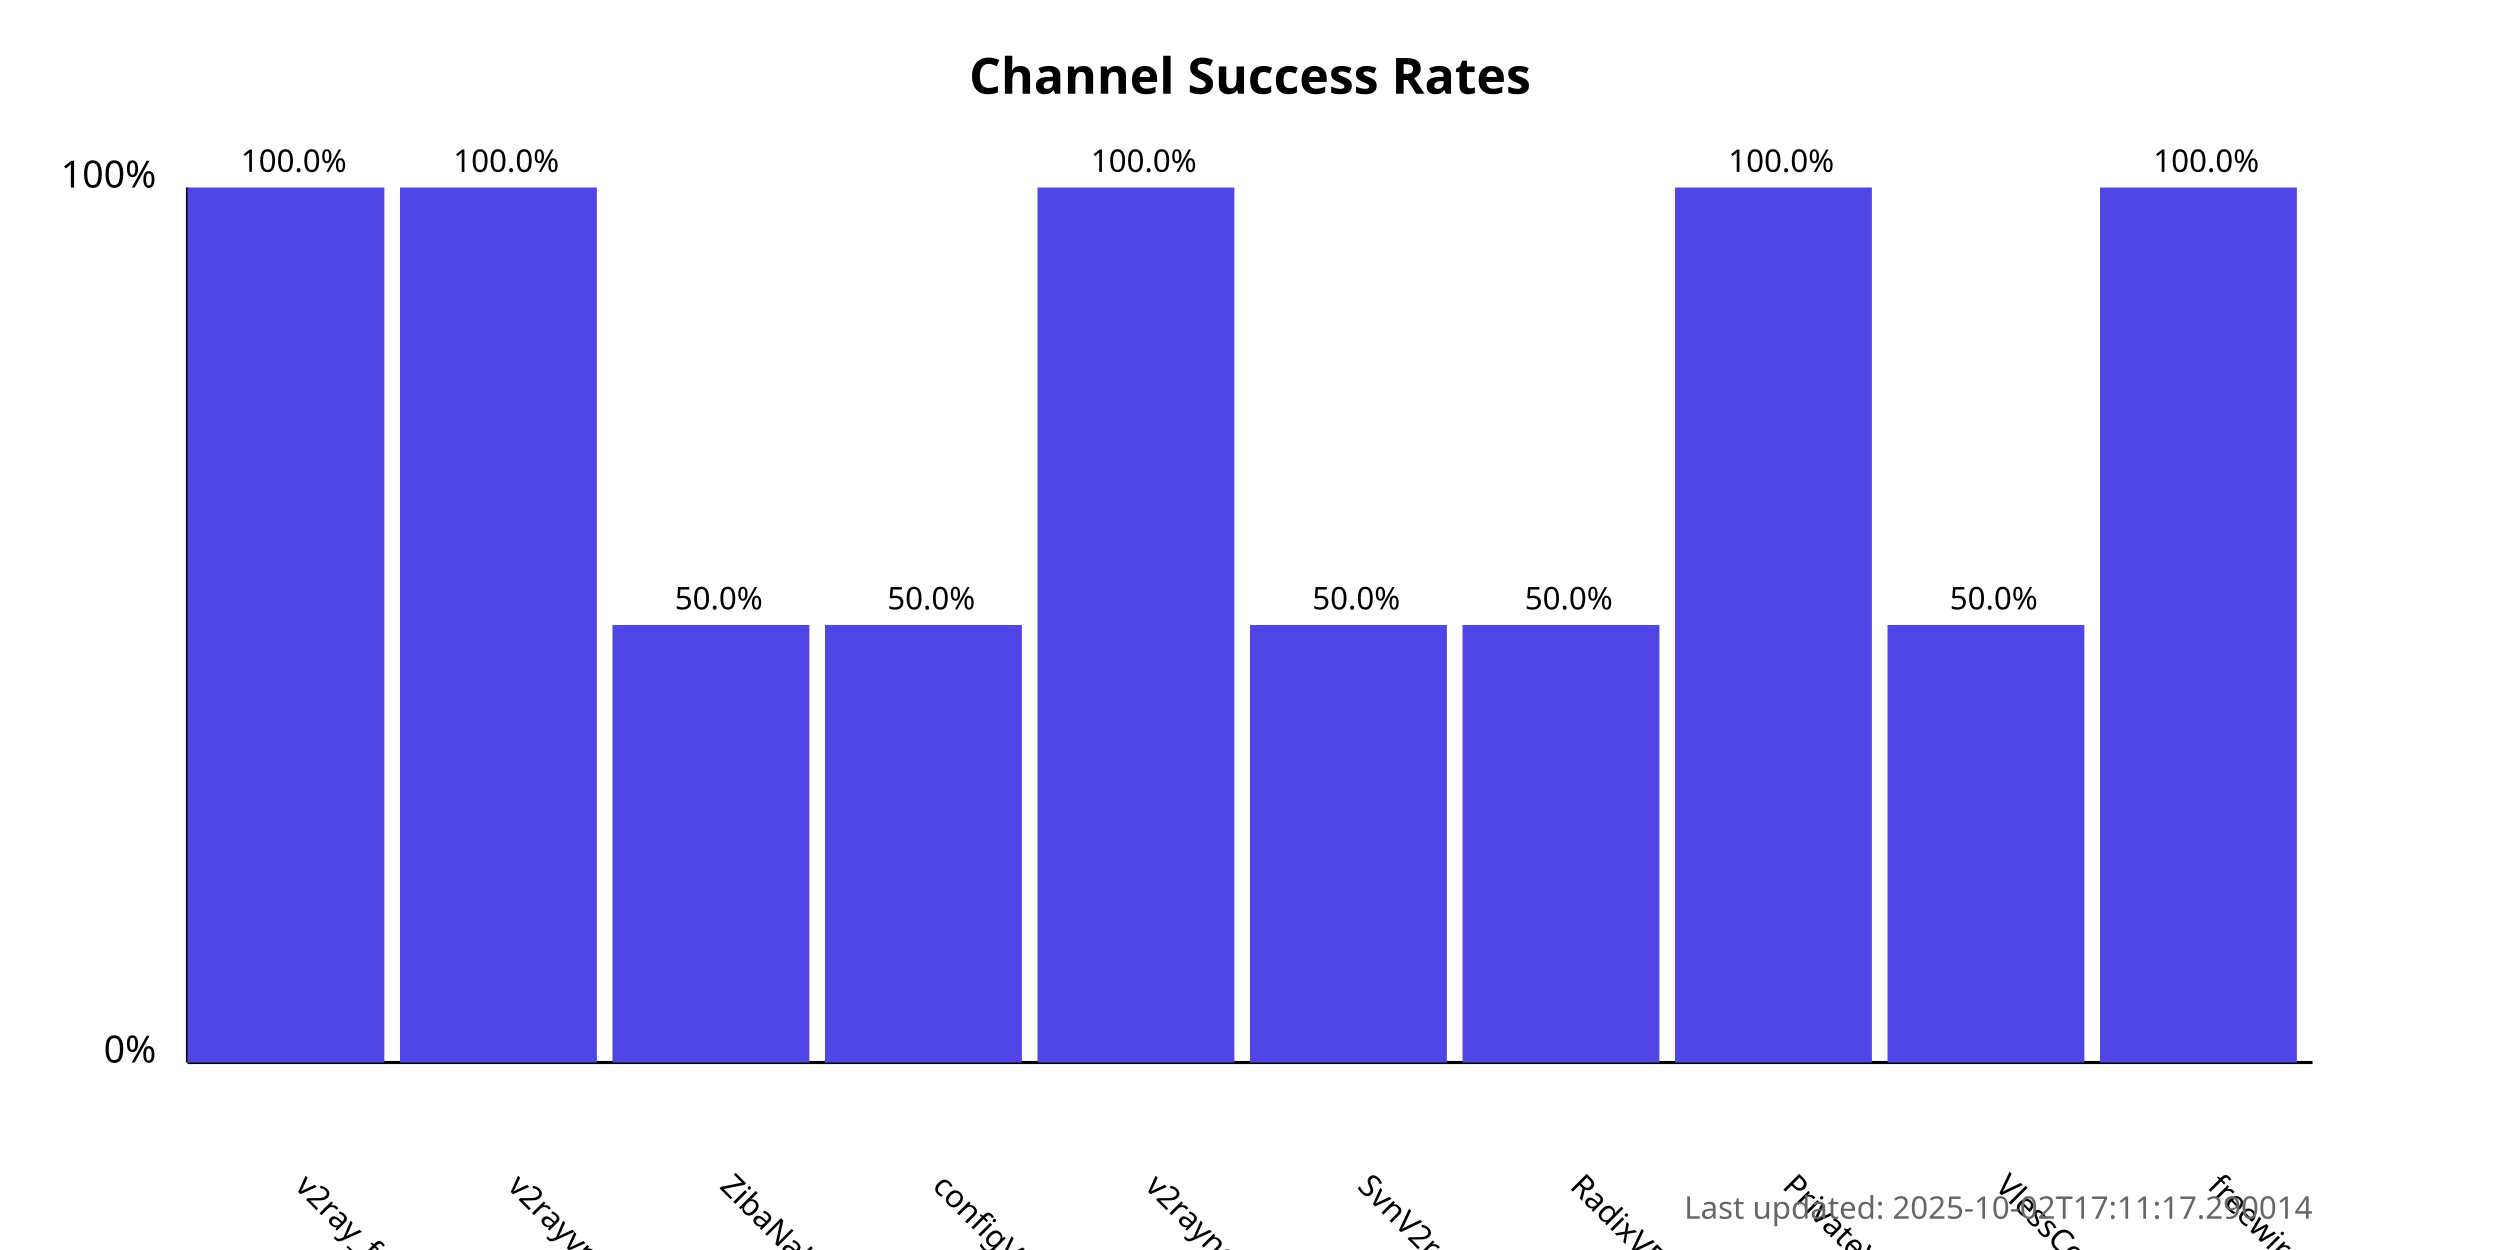
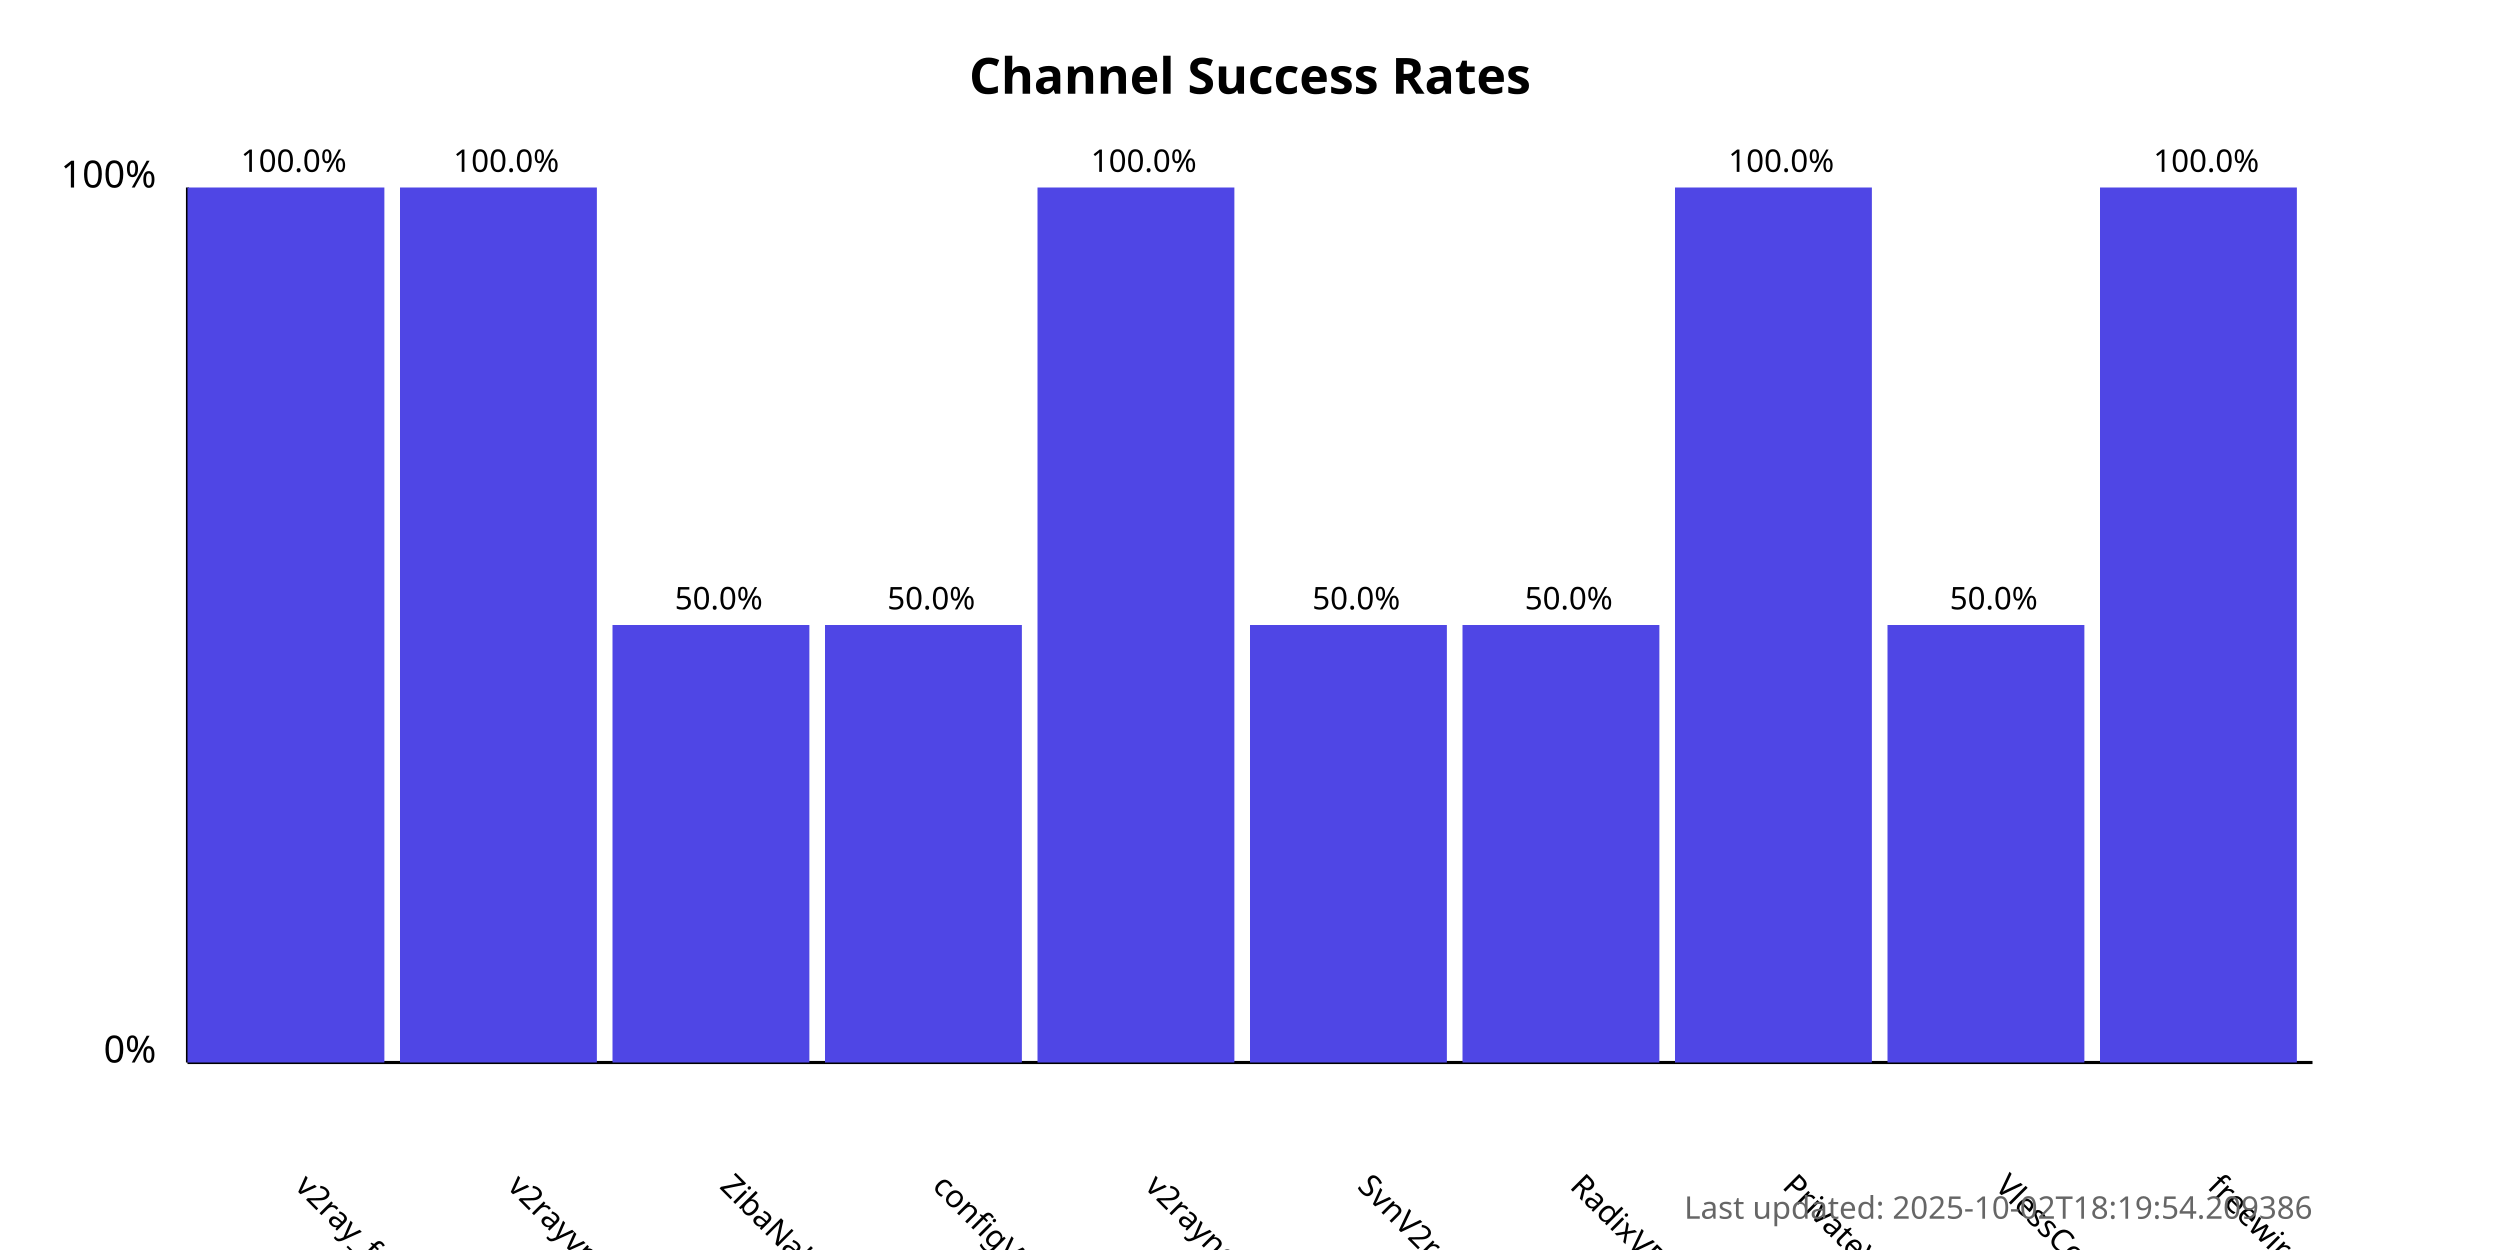
<svg xmlns="http://www.w3.org/2000/svg" width="800" height="400">
  <style>
            .chart-title { font: bold 16px sans-serif; }
            .axis-label { font: 12px sans-serif; }
            .tick-label { font: 10px sans-serif; }
            .bar { fill: #4f46e5; }
            .bar:hover { fill: #6366f1; }
            .timestamp { font: 10px sans-serif; fill: #666; }
        </style>
  <text x="400.0" y="30" text-anchor="middle" class="chart-title">
            Channel Success Rates
        </text>
  <line x1="60" y1="340" x2="60" y2="60" stroke="black" stroke-width="1" />
  <line x1="60" y1="340" x2="740" y2="340" stroke="black" stroke-width="1" />
  <text x="50" y="340" text-anchor="end" class="axis-label">0%</text>
  <text x="50" y="60" text-anchor="end" class="axis-label">100%</text>
  <g>
    <rect x="60" y="60.0" width="63.0" height="280.0" class="bar" />
    <text x="94.0" y="380" transform="rotate(45, 94.0, 380)" text-anchor="start" class="tick-label">
                v2ray_free_conf
            </text>
    <text x="94.0" y="55.0" text-anchor="middle" class="tick-label">
                100.0%
            </text>
  </g>
  <g>
    <rect x="128.0" y="60.0" width="63.0" height="280.0" class="bar" />
    <text x="162.0" y="380" transform="rotate(45, 162.0, 380)" text-anchor="start" class="tick-label">
                v2rayvpno
            </text>
    <text x="162.0" y="55.0" text-anchor="middle" class="tick-label">
                100.0%
            </text>
  </g>
  <g>
    <rect x="196.0" y="200.0" width="63.0" height="140.0" class="bar" />
    <text x="230.0" y="380" transform="rotate(45, 230.0, 380)" text-anchor="start" class="tick-label">
                ZibaNabz
            </text>
    <text x="230.0" y="195.0" text-anchor="middle" class="tick-label">
                50.0%
            </text>
  </g>
  <g>
    <rect x="264.0" y="200.0" width="63.0" height="140.0" class="bar" />
    <text x="298.0" y="380" transform="rotate(45, 298.0, 380)" text-anchor="start" class="tick-label">
                configV2rayForFree
            </text>
    <text x="298.0" y="195.0" text-anchor="middle" class="tick-label">
                50.0%
            </text>
  </g>
  <g>
    <rect x="332.0" y="60.0" width="63.0" height="280.0" class="bar" />
    <text x="366.0" y="380" transform="rotate(45, 366.0, 380)" text-anchor="start" class="tick-label">
                v2rayngvpn
            </text>
    <text x="366.0" y="55.0" text-anchor="middle" class="tick-label">
                100.0%
            </text>
  </g>
  <g>
    <rect x="400.0" y="200.0" width="63.0" height="140.0" class="bar" />
    <text x="434.0" y="380" transform="rotate(45, 434.0, 380)" text-anchor="start" class="tick-label">
                SvnV2ray
            </text>
    <text x="434.0" y="195.0" text-anchor="middle" class="tick-label">
                50.0%
            </text>
  </g>
  <g>
    <rect x="468.0" y="200.0" width="63.0" height="140.0" class="bar" />
    <text x="502.0" y="380" transform="rotate(45, 502.0, 380)" text-anchor="start" class="tick-label">
                RadixVPN
            </text>
    <text x="502.0" y="195.0" text-anchor="middle" class="tick-label">
                50.0%
            </text>
  </g>
  <g>
    <rect x="536.0" y="60.0" width="63.0" height="280.0" class="bar" />
    <text x="570.0" y="380" transform="rotate(45, 570.0, 380)" text-anchor="start" class="tick-label">
                PrivateVPNs
            </text>
    <text x="570.0" y="55.0" text-anchor="middle" class="tick-label">
                100.0%
            </text>
  </g>
  <g>
    <rect x="604.0" y="200.0" width="63.0" height="140.0" class="bar" />
    <text x="638.0" y="380" transform="rotate(45, 638.0, 380)" text-anchor="start" class="tick-label">
                VlessConfig
            </text>
    <text x="638.0" y="195.0" text-anchor="middle" class="tick-label">
                50.0%
            </text>
  </g>
  <g>
    <rect x="672.0" y="60.0" width="63.0" height="280.0" class="bar" />
    <text x="706.0" y="380" transform="rotate(45, 706.0, 380)" text-anchor="start" class="tick-label">
                freewireguard
            </text>
    <text x="706.0" y="55.0" text-anchor="middle" class="tick-label">
                100.0%
            </text>
  </g>
  <text x="740" y="390" text-anchor="end" class="timestamp">
-             Last updated: 2025-10-02T17:11:17.290014
+             Last updated: 2025-10-02T18:19:54.209386
        </text>
</svg>
